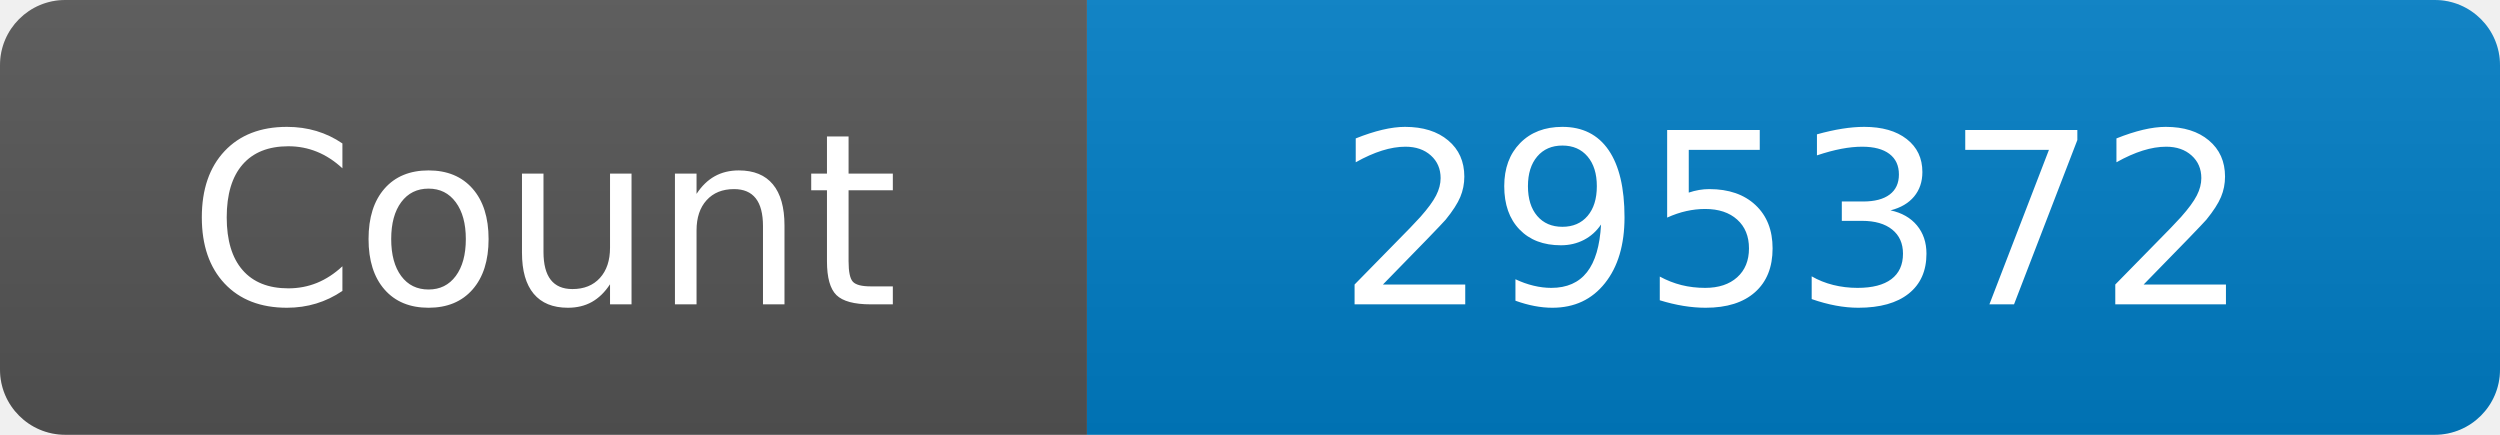
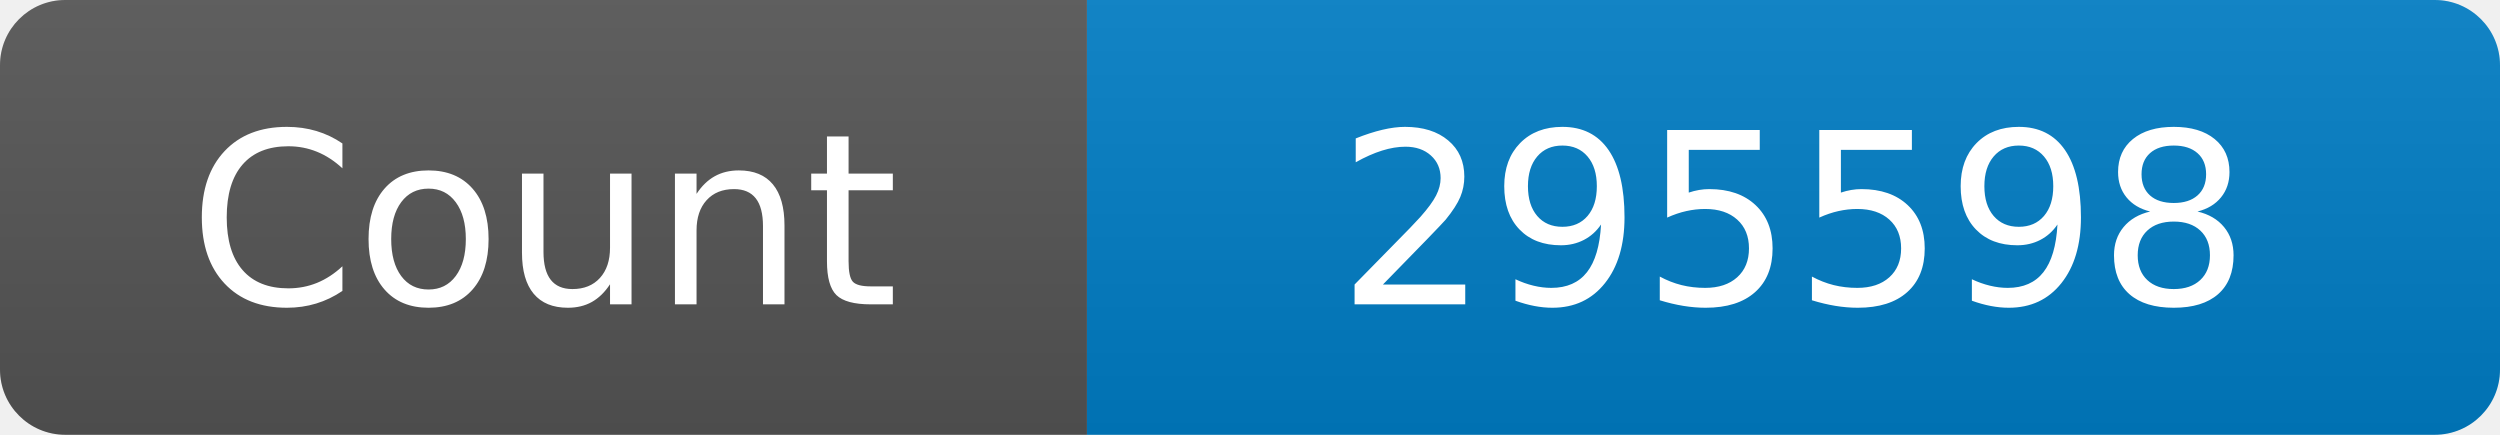
<svg xmlns="http://www.w3.org/2000/svg" width="115" height="20" role="img" aria-label="Maintained?: yes">
  <linearGradient id="s" x2="0" y2="100%">
    <stop offset="0" stop-color="#bbb" stop-opacity=".1" />
    <stop offset="1" stop-opacity=".1" />
  </linearGradient>
  <clipPath id="r">
    <rect width="115" height="20" rx="3" fill="#fff" />
  </clipPath>
  <g clip-path="url(#r)">
    <rect width="50" height="20" fill="#555" />
    <rect x="50" width="160" height="20" fill="#007ec6" />
    <rect width="115" height="20" fill="url(#s)" />
  </g>
  <g fill="#fff" text-anchor="middle" font-family="Verdana,Geneva,DejaVu Sans,sans-serif" font-size="110">
    <text x="250" y="140" transform="scale(.1)" fill="#fff">Count</text>
-     <text x="825" y="140" transform="scale(.1)" fill="#fff">295372</text>
+     <text x="825" y="140" transform="scale(.1)" fill="#fff">295598</text>
  </g>
</svg>
